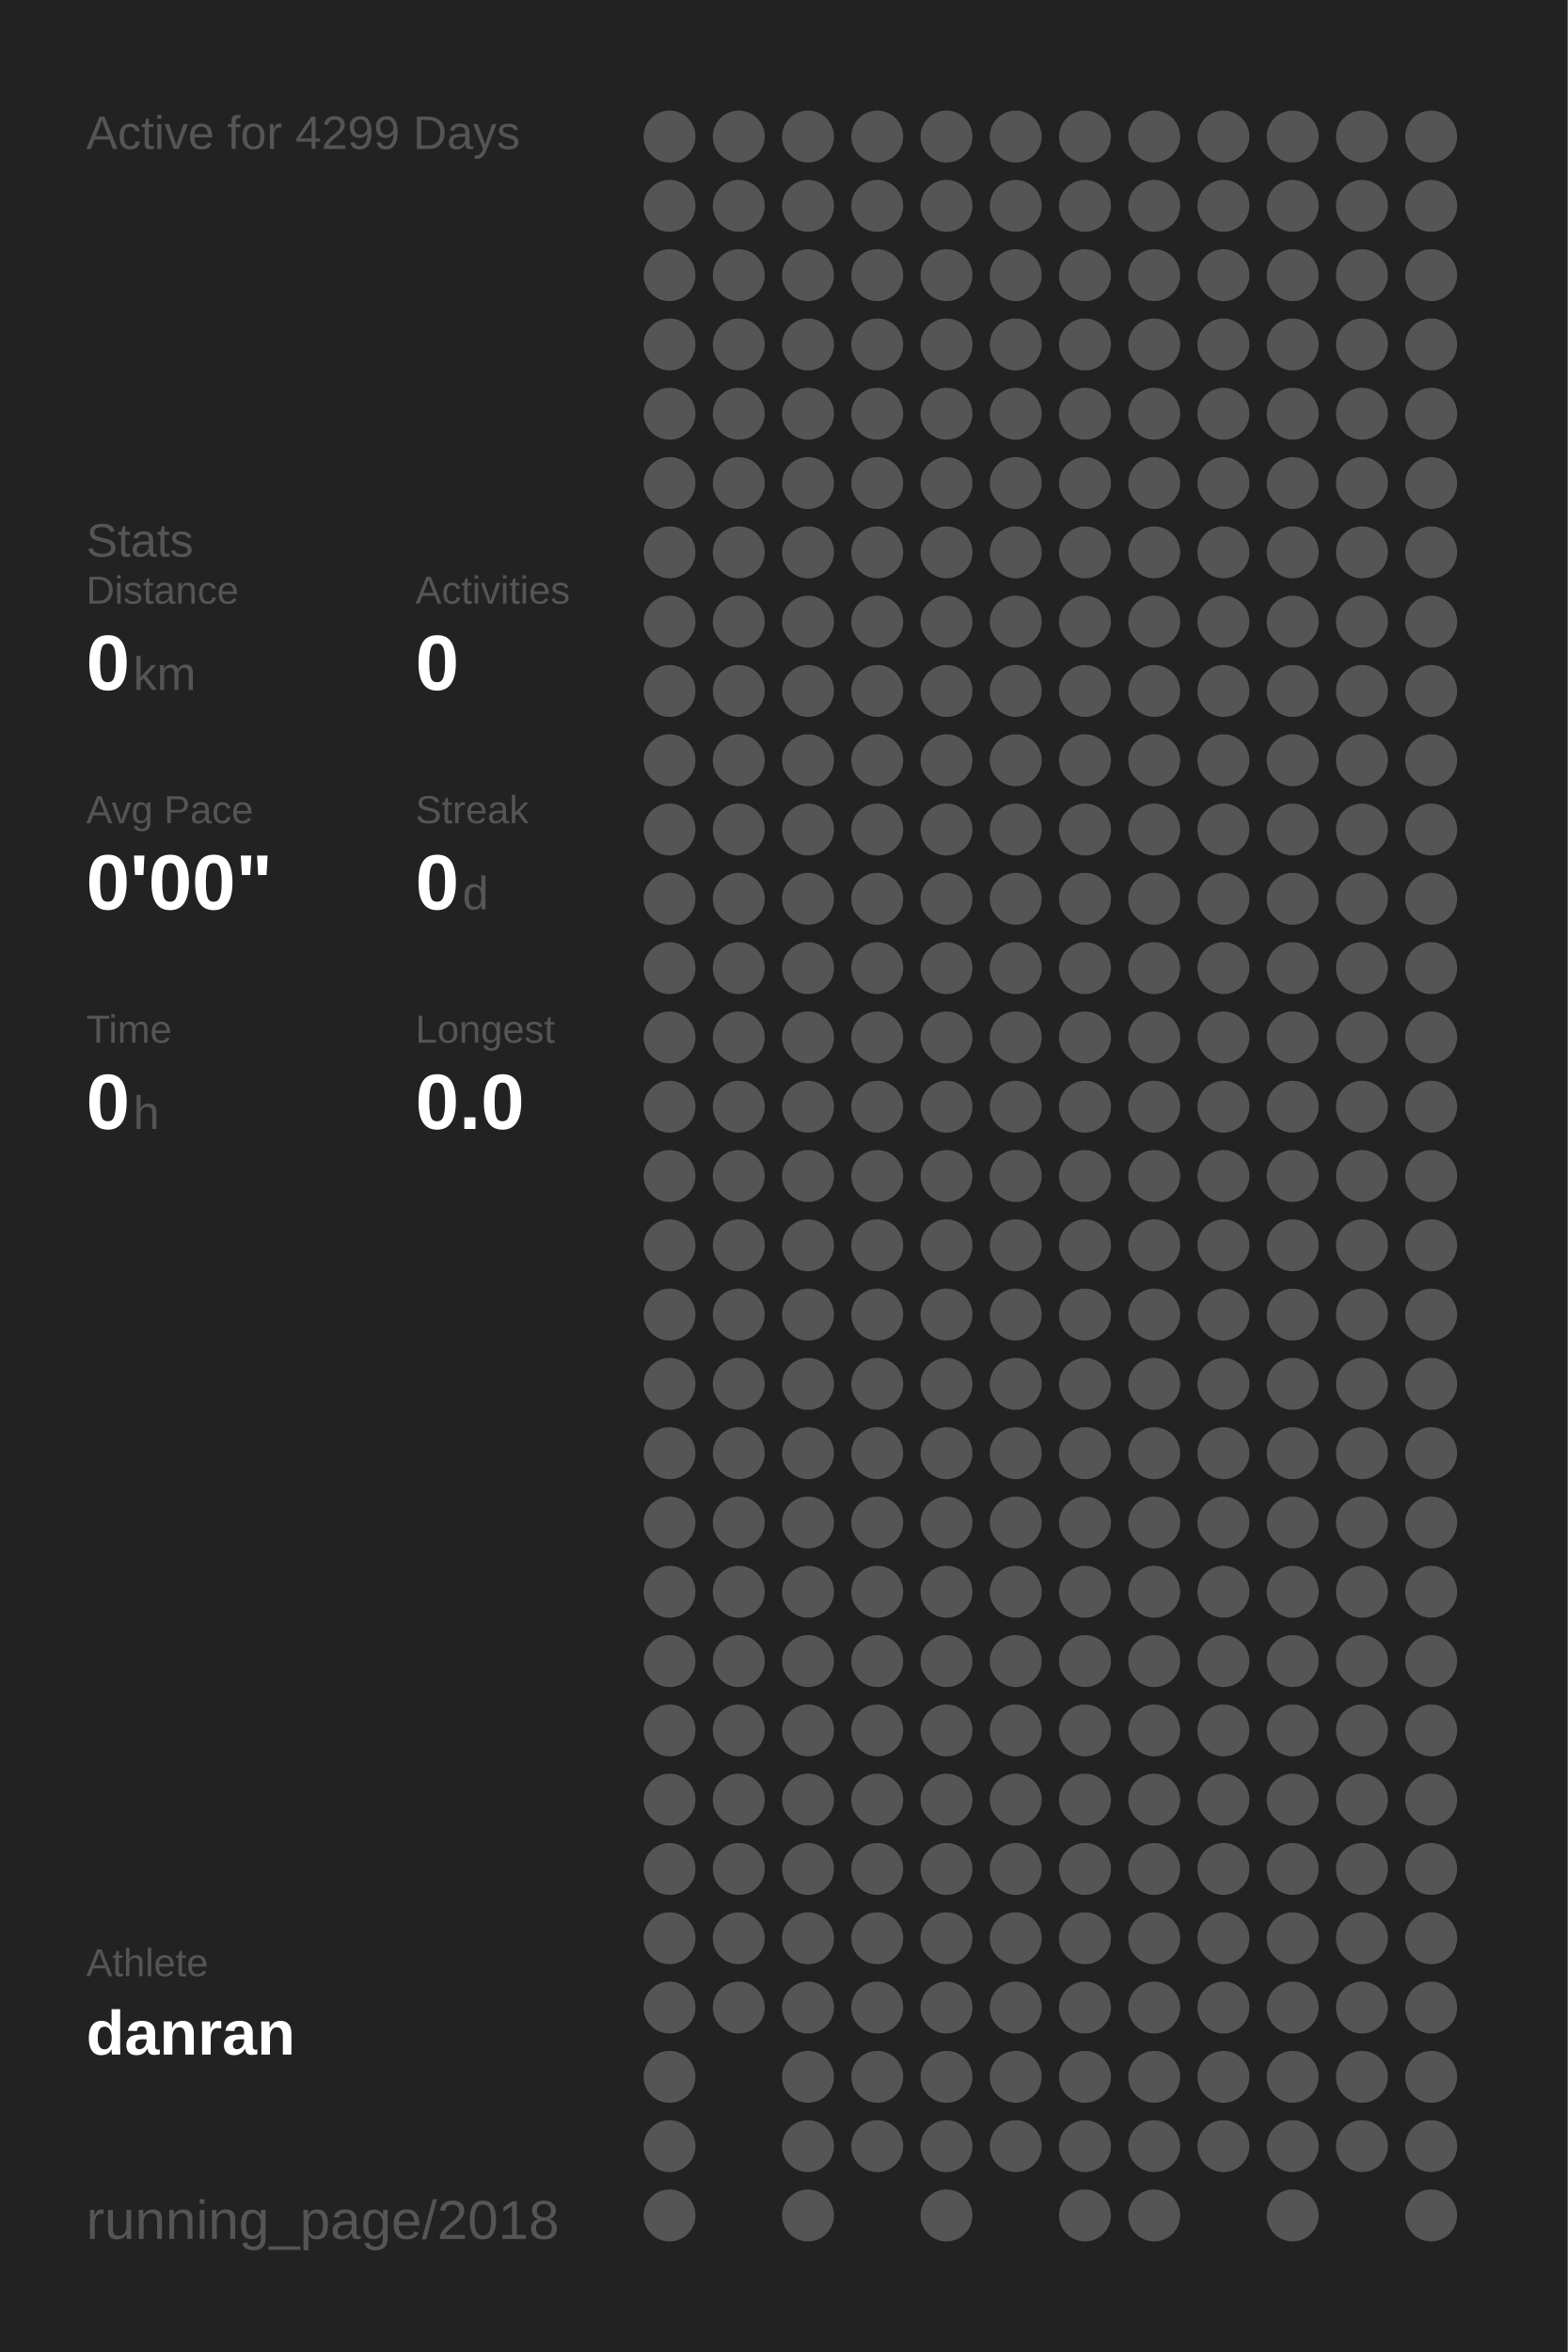
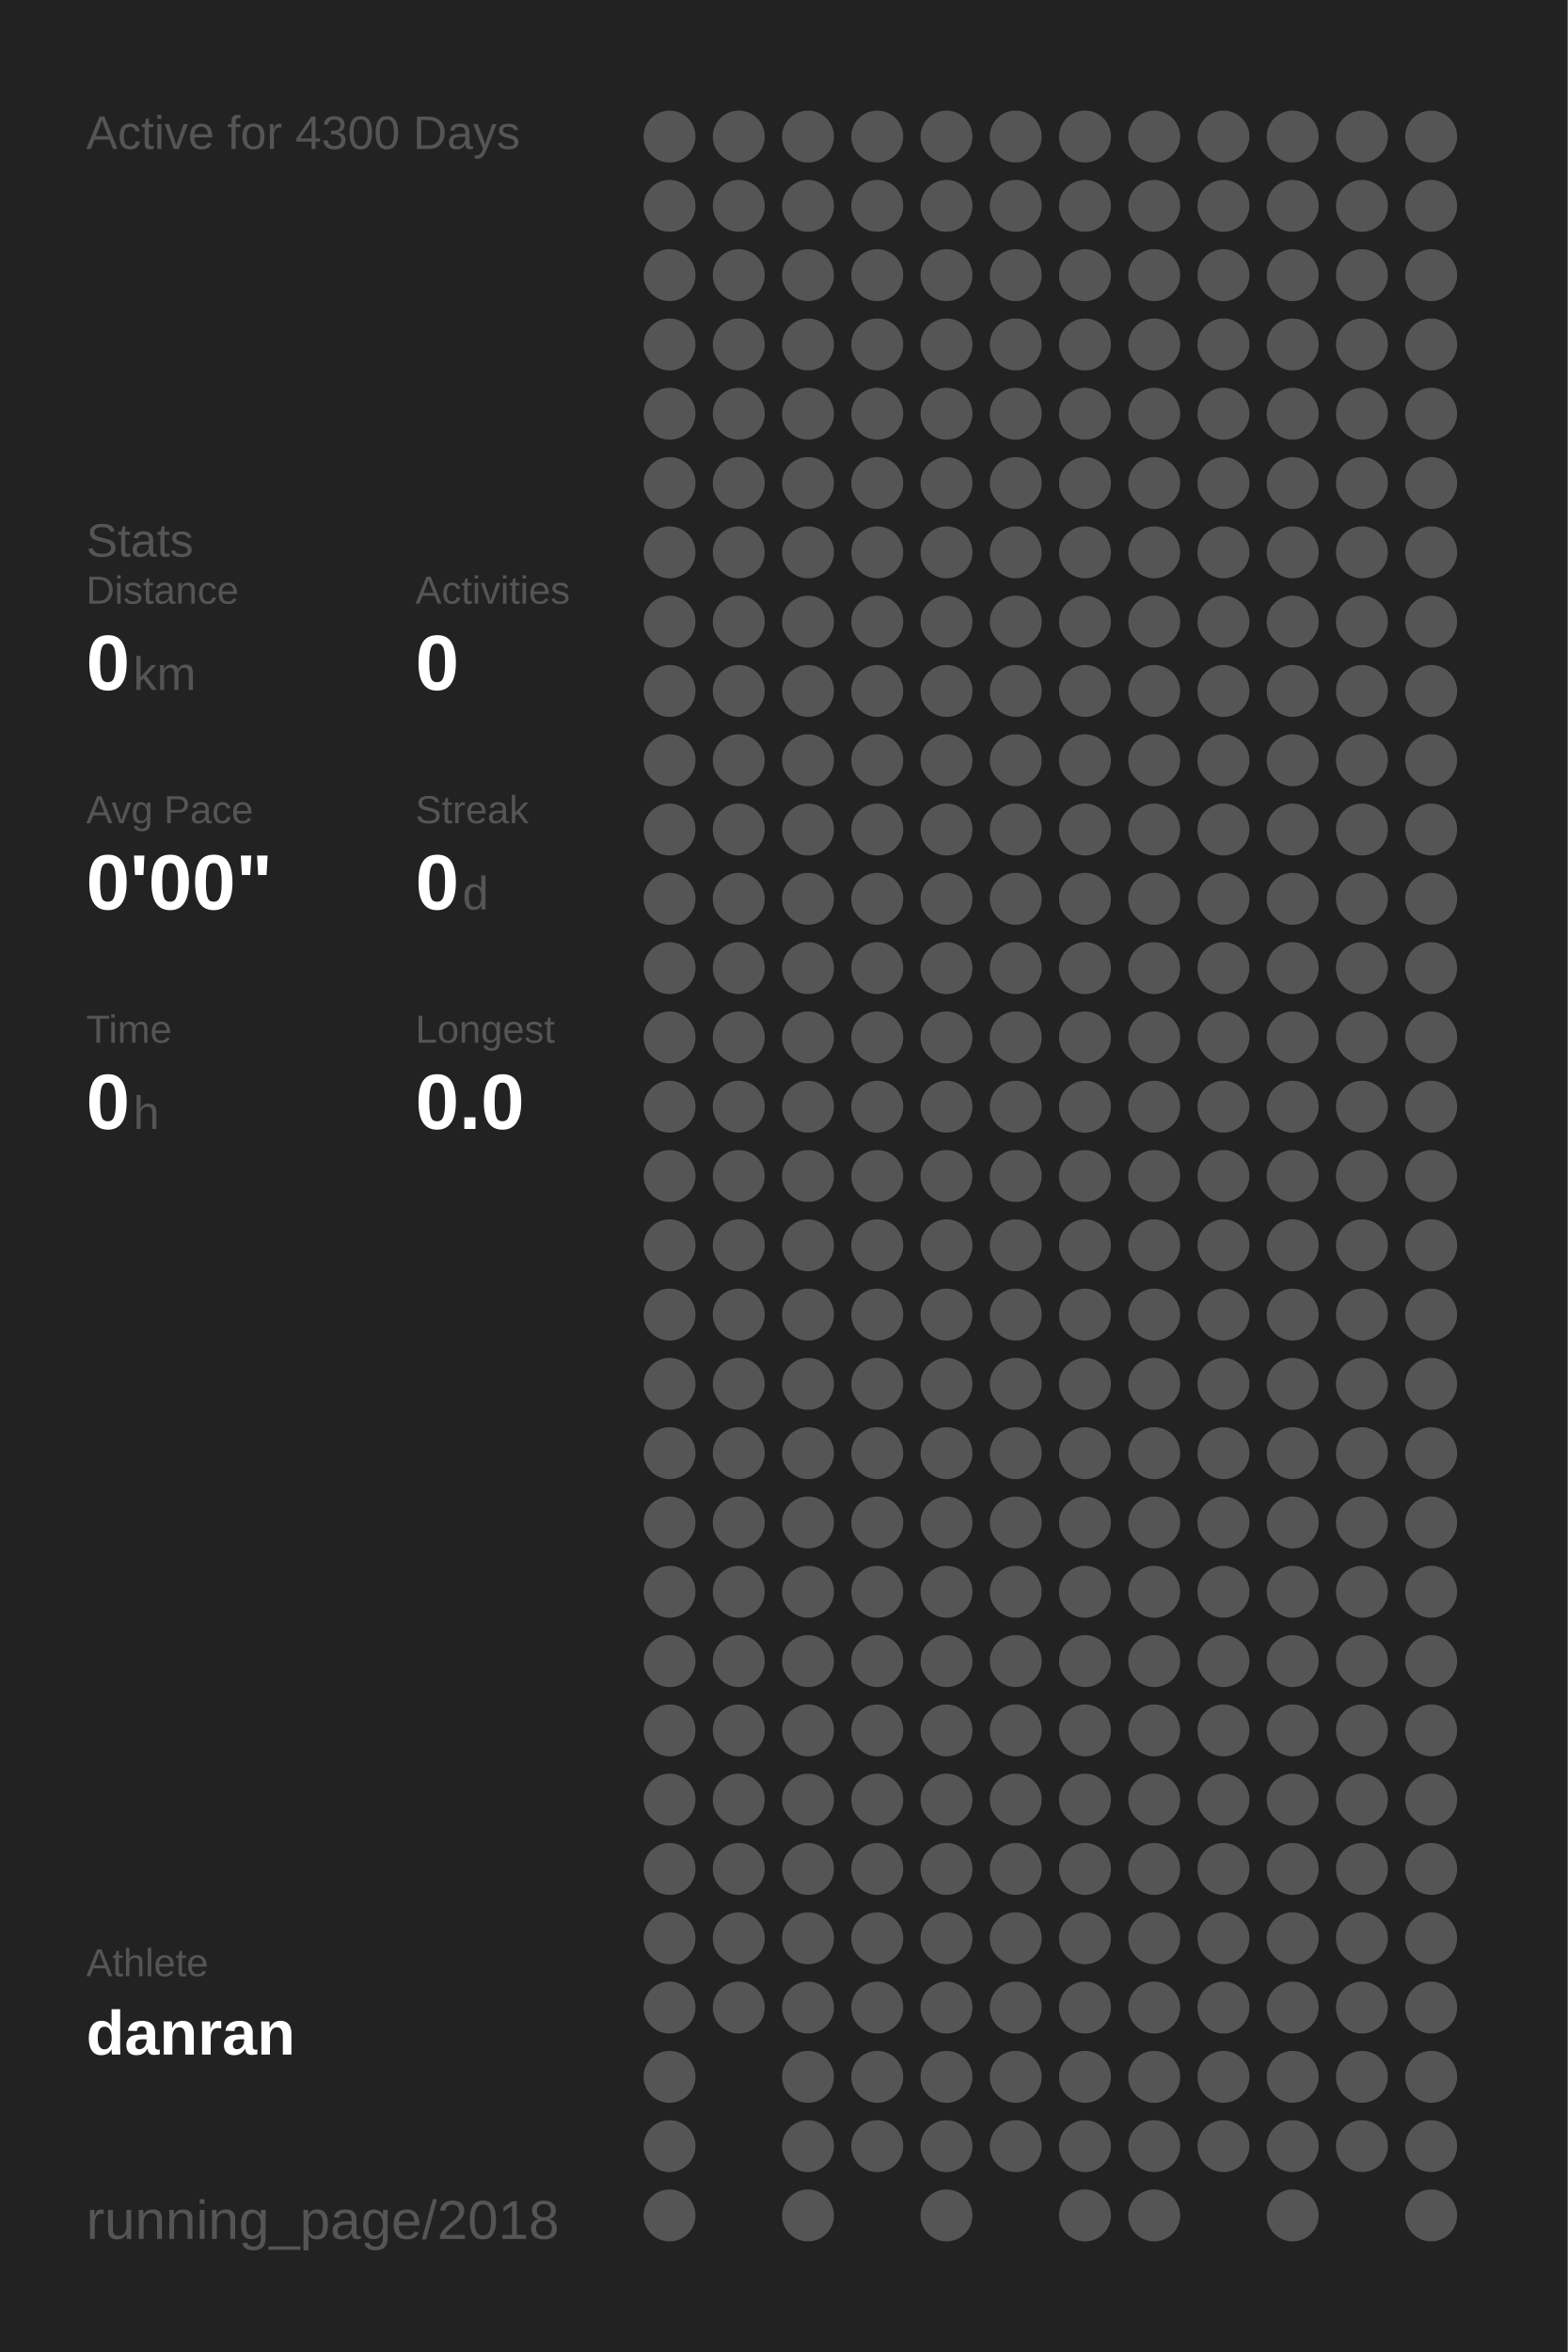
<svg xmlns="http://www.w3.org/2000/svg" baseProfile="full" height="300mm" version="1.1" viewBox="0,0,200,300" width="200mm">
  <defs />
  <rect fill="#222222" height="300" width="200" x="0" y="0" />
-   <text fill="#555555" style="font-size:6px; font-family:Arial;" x="11" y="19">Active for 4299 Days</text>
+   <text fill="#555555" style="font-size:6px; font-family:Arial;" x="11" y="19">Active for 4300 Days</text>
  <text fill="#555555" style="font-size:6px; font-family:Arial;" x="11" y="71">Stats</text>
  <text fill="#555555" style="font-size:5px; font-family:Arial;" x="11" y="77">Distance</text>
  <text fill="#FFFFFF" style="font-size:10px; font-family:Arial; font-weight:bold;" x="11" y="88">0</text>
  <text fill="#555555" style="font-size:6px; font-family:Arial;" x="17" y="88">km</text>
  <text fill="#555555" style="font-size:5px; font-family:Arial;" x="53" y="77">Activities</text>
  <text fill="#FFFFFF" style="font-size:10px; font-family:Arial; font-weight:bold;" x="53" y="88">0</text>
  <text fill="#555555" style="font-size:5px; font-family:Arial;" x="11" y="105">Avg Pace</text>
  <text fill="#FFFFFF" style="font-size:10px; font-family:Arial; font-weight:bold;" x="11" y="116">0'00"</text>
  <text fill="#555555" style="font-size:5px; font-family:Arial;" x="53" y="105">Streak</text>
  <text fill="#FFFFFF" style="font-size:10px; font-family:Arial; font-weight:bold;" x="53" y="116">0</text>
  <text fill="#555555" style="font-size:6px; font-family:Arial;" x="59" y="116">d</text>
  <text fill="#555555" style="font-size:5px; font-family:Arial;" x="11" y="133">Time</text>
  <text fill="#FFFFFF" style="font-size:10px; font-family:Arial; font-weight:bold;" x="11" y="144">0</text>
  <text fill="#555555" style="font-size:6px; font-family:Arial;" x="17" y="144">h</text>
  <text fill="#555555" style="font-size:5px; font-family:Arial;" x="53" y="133">Longest</text>
  <text fill="#FFFFFF" style="font-size:10px; font-family:Arial; font-weight:bold;" x="53" y="144">0.0</text>
  <text fill="#555555" style="font-size:5px; font-family:Arial;" x="11" y="252.065">Athlete</text>
  <text fill="#FFFFFF" style="font-size:8px; font-family:Arial; font-weight:bold;" x="11" y="262.065">danran</text>
  <text fill="#555555" style="font-size:7px; font-family:Arial;" x="11" y="285.581">running_page/2018</text>
  <circle cx="85.417" cy="17.419" fill="#555555" r="3.312" />
  <circle cx="85.417" cy="26.258" fill="#555555" r="3.312" />
  <circle cx="85.417" cy="35.097" fill="#555555" r="3.312" />
  <circle cx="85.417" cy="43.935" fill="#555555" r="3.312" />
  <circle cx="85.417" cy="52.774" fill="#555555" r="3.312" />
  <circle cx="85.417" cy="61.613" fill="#555555" r="3.312" />
  <circle cx="85.417" cy="70.452" fill="#555555" r="3.312" />
  <circle cx="85.417" cy="79.29" fill="#555555" r="3.312" />
  <circle cx="85.417" cy="88.129" fill="#555555" r="3.312" />
  <circle cx="85.417" cy="96.968" fill="#555555" r="3.312" />
  <circle cx="85.417" cy="105.806" fill="#555555" r="3.312" />
  <circle cx="85.417" cy="114.645" fill="#555555" r="3.312" />
  <circle cx="85.417" cy="123.484" fill="#555555" r="3.312" />
  <circle cx="85.417" cy="132.323" fill="#555555" r="3.312" />
  <circle cx="85.417" cy="141.161" fill="#555555" r="3.312" />
  <circle cx="85.417" cy="150" fill="#555555" r="3.312" />
  <circle cx="85.417" cy="158.839" fill="#555555" r="3.312" />
  <circle cx="85.417" cy="167.677" fill="#555555" r="3.312" />
  <circle cx="85.417" cy="176.516" fill="#555555" r="3.312" />
  <circle cx="85.417" cy="185.355" fill="#555555" r="3.312" />
  <circle cx="85.417" cy="194.194" fill="#555555" r="3.312" />
  <circle cx="85.417" cy="203.032" fill="#555555" r="3.312" />
  <circle cx="85.417" cy="211.871" fill="#555555" r="3.312" />
  <circle cx="85.417" cy="220.71" fill="#555555" r="3.312" />
  <circle cx="85.417" cy="229.548" fill="#555555" r="3.312" />
  <circle cx="85.417" cy="238.387" fill="#555555" r="3.312" />
  <circle cx="85.417" cy="247.226" fill="#555555" r="3.312" />
  <circle cx="85.417" cy="256.065" fill="#555555" r="3.312" />
  <circle cx="85.417" cy="264.903" fill="#555555" r="3.312" />
  <circle cx="85.417" cy="273.742" fill="#555555" r="3.312" />
  <circle cx="85.417" cy="282.581" fill="#555555" r="3.312" />
  <circle cx="94.25" cy="17.419" fill="#555555" r="3.312" />
  <circle cx="94.25" cy="26.258" fill="#555555" r="3.312" />
  <circle cx="94.25" cy="35.097" fill="#555555" r="3.312" />
  <circle cx="94.25" cy="43.935" fill="#555555" r="3.312" />
  <circle cx="94.25" cy="52.774" fill="#555555" r="3.312" />
  <circle cx="94.25" cy="61.613" fill="#555555" r="3.312" />
  <circle cx="94.25" cy="70.452" fill="#555555" r="3.312" />
  <circle cx="94.25" cy="79.29" fill="#555555" r="3.312" />
  <circle cx="94.25" cy="88.129" fill="#555555" r="3.312" />
  <circle cx="94.25" cy="96.968" fill="#555555" r="3.312" />
  <circle cx="94.25" cy="105.806" fill="#555555" r="3.312" />
  <circle cx="94.25" cy="114.645" fill="#555555" r="3.312" />
  <circle cx="94.25" cy="123.484" fill="#555555" r="3.312" />
  <circle cx="94.25" cy="132.323" fill="#555555" r="3.312" />
  <circle cx="94.25" cy="141.161" fill="#555555" r="3.312" />
  <circle cx="94.25" cy="150" fill="#555555" r="3.312" />
  <circle cx="94.25" cy="158.839" fill="#555555" r="3.312" />
  <circle cx="94.25" cy="167.677" fill="#555555" r="3.312" />
  <circle cx="94.25" cy="176.516" fill="#555555" r="3.312" />
  <circle cx="94.25" cy="185.355" fill="#555555" r="3.312" />
  <circle cx="94.25" cy="194.194" fill="#555555" r="3.312" />
  <circle cx="94.25" cy="203.032" fill="#555555" r="3.312" />
  <circle cx="94.25" cy="211.871" fill="#555555" r="3.312" />
  <circle cx="94.25" cy="220.71" fill="#555555" r="3.312" />
  <circle cx="94.25" cy="229.548" fill="#555555" r="3.312" />
  <circle cx="94.25" cy="238.387" fill="#555555" r="3.312" />
  <circle cx="94.25" cy="247.226" fill="#555555" r="3.312" />
  <circle cx="94.25" cy="256.065" fill="#555555" r="3.312" />
  <circle cx="103.083" cy="17.419" fill="#555555" r="3.312" />
  <circle cx="103.083" cy="26.258" fill="#555555" r="3.312" />
  <circle cx="103.083" cy="35.097" fill="#555555" r="3.312" />
  <circle cx="103.083" cy="43.935" fill="#555555" r="3.312" />
  <circle cx="103.083" cy="52.774" fill="#555555" r="3.312" />
  <circle cx="103.083" cy="61.613" fill="#555555" r="3.312" />
  <circle cx="103.083" cy="70.452" fill="#555555" r="3.312" />
  <circle cx="103.083" cy="79.29" fill="#555555" r="3.312" />
  <circle cx="103.083" cy="88.129" fill="#555555" r="3.312" />
  <circle cx="103.083" cy="96.968" fill="#555555" r="3.312" />
  <circle cx="103.083" cy="105.806" fill="#555555" r="3.312" />
  <circle cx="103.083" cy="114.645" fill="#555555" r="3.312" />
  <circle cx="103.083" cy="123.484" fill="#555555" r="3.312" />
  <circle cx="103.083" cy="132.323" fill="#555555" r="3.312" />
  <circle cx="103.083" cy="141.161" fill="#555555" r="3.312" />
  <circle cx="103.083" cy="150" fill="#555555" r="3.312" />
  <circle cx="103.083" cy="158.839" fill="#555555" r="3.312" />
  <circle cx="103.083" cy="167.677" fill="#555555" r="3.312" />
  <circle cx="103.083" cy="176.516" fill="#555555" r="3.312" />
  <circle cx="103.083" cy="185.355" fill="#555555" r="3.312" />
  <circle cx="103.083" cy="194.194" fill="#555555" r="3.312" />
  <circle cx="103.083" cy="203.032" fill="#555555" r="3.312" />
  <circle cx="103.083" cy="211.871" fill="#555555" r="3.312" />
  <circle cx="103.083" cy="220.71" fill="#555555" r="3.312" />
  <circle cx="103.083" cy="229.548" fill="#555555" r="3.312" />
  <circle cx="103.083" cy="238.387" fill="#555555" r="3.312" />
  <circle cx="103.083" cy="247.226" fill="#555555" r="3.312" />
  <circle cx="103.083" cy="256.065" fill="#555555" r="3.312" />
  <circle cx="103.083" cy="264.903" fill="#555555" r="3.312" />
  <circle cx="103.083" cy="273.742" fill="#555555" r="3.312" />
  <circle cx="103.083" cy="282.581" fill="#555555" r="3.312" />
  <circle cx="111.917" cy="17.419" fill="#555555" r="3.312" />
  <circle cx="111.917" cy="26.258" fill="#555555" r="3.312" />
  <circle cx="111.917" cy="35.097" fill="#555555" r="3.312" />
  <circle cx="111.917" cy="43.935" fill="#555555" r="3.312" />
  <circle cx="111.917" cy="52.774" fill="#555555" r="3.312" />
  <circle cx="111.917" cy="61.613" fill="#555555" r="3.312" />
  <circle cx="111.917" cy="70.452" fill="#555555" r="3.312" />
  <circle cx="111.917" cy="79.29" fill="#555555" r="3.312" />
  <circle cx="111.917" cy="88.129" fill="#555555" r="3.312" />
  <circle cx="111.917" cy="96.968" fill="#555555" r="3.312" />
  <circle cx="111.917" cy="105.806" fill="#555555" r="3.312" />
  <circle cx="111.917" cy="114.645" fill="#555555" r="3.312" />
  <circle cx="111.917" cy="123.484" fill="#555555" r="3.312" />
  <circle cx="111.917" cy="132.323" fill="#555555" r="3.312" />
  <circle cx="111.917" cy="141.161" fill="#555555" r="3.312" />
  <circle cx="111.917" cy="150" fill="#555555" r="3.312" />
  <circle cx="111.917" cy="158.839" fill="#555555" r="3.312" />
  <circle cx="111.917" cy="167.677" fill="#555555" r="3.312" />
  <circle cx="111.917" cy="176.516" fill="#555555" r="3.312" />
  <circle cx="111.917" cy="185.355" fill="#555555" r="3.312" />
  <circle cx="111.917" cy="194.194" fill="#555555" r="3.312" />
  <circle cx="111.917" cy="203.032" fill="#555555" r="3.312" />
  <circle cx="111.917" cy="211.871" fill="#555555" r="3.312" />
  <circle cx="111.917" cy="220.71" fill="#555555" r="3.312" />
  <circle cx="111.917" cy="229.548" fill="#555555" r="3.312" />
  <circle cx="111.917" cy="238.387" fill="#555555" r="3.312" />
  <circle cx="111.917" cy="247.226" fill="#555555" r="3.312" />
  <circle cx="111.917" cy="256.065" fill="#555555" r="3.312" />
  <circle cx="111.917" cy="264.903" fill="#555555" r="3.312" />
  <circle cx="111.917" cy="273.742" fill="#555555" r="3.312" />
  <circle cx="120.75" cy="17.419" fill="#555555" r="3.312" />
  <circle cx="120.75" cy="26.258" fill="#555555" r="3.312" />
  <circle cx="120.75" cy="35.097" fill="#555555" r="3.312" />
  <circle cx="120.75" cy="43.935" fill="#555555" r="3.312" />
  <circle cx="120.75" cy="52.774" fill="#555555" r="3.312" />
  <circle cx="120.75" cy="61.613" fill="#555555" r="3.312" />
  <circle cx="120.75" cy="70.452" fill="#555555" r="3.312" />
  <circle cx="120.75" cy="79.29" fill="#555555" r="3.312" />
  <circle cx="120.75" cy="88.129" fill="#555555" r="3.312" />
  <circle cx="120.75" cy="96.968" fill="#555555" r="3.312" />
  <circle cx="120.75" cy="105.806" fill="#555555" r="3.312" />
  <circle cx="120.75" cy="114.645" fill="#555555" r="3.312" />
  <circle cx="120.75" cy="123.484" fill="#555555" r="3.312" />
  <circle cx="120.75" cy="132.323" fill="#555555" r="3.312" />
  <circle cx="120.75" cy="141.161" fill="#555555" r="3.312" />
  <circle cx="120.75" cy="150" fill="#555555" r="3.312" />
  <circle cx="120.75" cy="158.839" fill="#555555" r="3.312" />
  <circle cx="120.75" cy="167.677" fill="#555555" r="3.312" />
  <circle cx="120.75" cy="176.516" fill="#555555" r="3.312" />
  <circle cx="120.75" cy="185.355" fill="#555555" r="3.312" />
  <circle cx="120.75" cy="194.194" fill="#555555" r="3.312" />
  <circle cx="120.75" cy="203.032" fill="#555555" r="3.312" />
  <circle cx="120.75" cy="211.871" fill="#555555" r="3.312" />
  <circle cx="120.75" cy="220.71" fill="#555555" r="3.312" />
  <circle cx="120.75" cy="229.548" fill="#555555" r="3.312" />
  <circle cx="120.75" cy="238.387" fill="#555555" r="3.312" />
  <circle cx="120.75" cy="247.226" fill="#555555" r="3.312" />
  <circle cx="120.75" cy="256.065" fill="#555555" r="3.312" />
  <circle cx="120.75" cy="264.903" fill="#555555" r="3.312" />
  <circle cx="120.75" cy="273.742" fill="#555555" r="3.312" />
  <circle cx="120.75" cy="282.581" fill="#555555" r="3.312" />
  <circle cx="129.583" cy="17.419" fill="#555555" r="3.312" />
  <circle cx="129.583" cy="26.258" fill="#555555" r="3.312" />
  <circle cx="129.583" cy="35.097" fill="#555555" r="3.312" />
  <circle cx="129.583" cy="43.935" fill="#555555" r="3.312" />
  <circle cx="129.583" cy="52.774" fill="#555555" r="3.312" />
  <circle cx="129.583" cy="61.613" fill="#555555" r="3.312" />
  <circle cx="129.583" cy="70.452" fill="#555555" r="3.312" />
  <circle cx="129.583" cy="79.29" fill="#555555" r="3.312" />
  <circle cx="129.583" cy="88.129" fill="#555555" r="3.312" />
  <circle cx="129.583" cy="96.968" fill="#555555" r="3.312" />
  <circle cx="129.583" cy="105.806" fill="#555555" r="3.312" />
  <circle cx="129.583" cy="114.645" fill="#555555" r="3.312" />
  <circle cx="129.583" cy="123.484" fill="#555555" r="3.312" />
  <circle cx="129.583" cy="132.323" fill="#555555" r="3.312" />
  <circle cx="129.583" cy="141.161" fill="#555555" r="3.312" />
  <circle cx="129.583" cy="150" fill="#555555" r="3.312" />
  <circle cx="129.583" cy="158.839" fill="#555555" r="3.312" />
  <circle cx="129.583" cy="167.677" fill="#555555" r="3.312" />
  <circle cx="129.583" cy="176.516" fill="#555555" r="3.312" />
  <circle cx="129.583" cy="185.355" fill="#555555" r="3.312" />
  <circle cx="129.583" cy="194.194" fill="#555555" r="3.312" />
  <circle cx="129.583" cy="203.032" fill="#555555" r="3.312" />
  <circle cx="129.583" cy="211.871" fill="#555555" r="3.312" />
  <circle cx="129.583" cy="220.71" fill="#555555" r="3.312" />
  <circle cx="129.583" cy="229.548" fill="#555555" r="3.312" />
  <circle cx="129.583" cy="238.387" fill="#555555" r="3.312" />
  <circle cx="129.583" cy="247.226" fill="#555555" r="3.312" />
  <circle cx="129.583" cy="256.065" fill="#555555" r="3.312" />
  <circle cx="129.583" cy="264.903" fill="#555555" r="3.312" />
  <circle cx="129.583" cy="273.742" fill="#555555" r="3.312" />
  <circle cx="138.417" cy="17.419" fill="#555555" r="3.312" />
  <circle cx="138.417" cy="26.258" fill="#555555" r="3.312" />
  <circle cx="138.417" cy="35.097" fill="#555555" r="3.312" />
  <circle cx="138.417" cy="43.935" fill="#555555" r="3.312" />
  <circle cx="138.417" cy="52.774" fill="#555555" r="3.312" />
  <circle cx="138.417" cy="61.613" fill="#555555" r="3.312" />
  <circle cx="138.417" cy="70.452" fill="#555555" r="3.312" />
  <circle cx="138.417" cy="79.29" fill="#555555" r="3.312" />
  <circle cx="138.417" cy="88.129" fill="#555555" r="3.312" />
  <circle cx="138.417" cy="96.968" fill="#555555" r="3.312" />
  <circle cx="138.417" cy="105.806" fill="#555555" r="3.312" />
  <circle cx="138.417" cy="114.645" fill="#555555" r="3.312" />
  <circle cx="138.417" cy="123.484" fill="#555555" r="3.312" />
  <circle cx="138.417" cy="132.323" fill="#555555" r="3.312" />
  <circle cx="138.417" cy="141.161" fill="#555555" r="3.312" />
  <circle cx="138.417" cy="150" fill="#555555" r="3.312" />
  <circle cx="138.417" cy="158.839" fill="#555555" r="3.312" />
  <circle cx="138.417" cy="167.677" fill="#555555" r="3.312" />
  <circle cx="138.417" cy="176.516" fill="#555555" r="3.312" />
  <circle cx="138.417" cy="185.355" fill="#555555" r="3.312" />
  <circle cx="138.417" cy="194.194" fill="#555555" r="3.312" />
  <circle cx="138.417" cy="203.032" fill="#555555" r="3.312" />
  <circle cx="138.417" cy="211.871" fill="#555555" r="3.312" />
  <circle cx="138.417" cy="220.71" fill="#555555" r="3.312" />
  <circle cx="138.417" cy="229.548" fill="#555555" r="3.312" />
  <circle cx="138.417" cy="238.387" fill="#555555" r="3.312" />
  <circle cx="138.417" cy="247.226" fill="#555555" r="3.312" />
  <circle cx="138.417" cy="256.065" fill="#555555" r="3.312" />
  <circle cx="138.417" cy="264.903" fill="#555555" r="3.312" />
  <circle cx="138.417" cy="273.742" fill="#555555" r="3.312" />
  <circle cx="138.417" cy="282.581" fill="#555555" r="3.312" />
  <circle cx="147.25" cy="17.419" fill="#555555" r="3.312" />
  <circle cx="147.25" cy="26.258" fill="#555555" r="3.312" />
  <circle cx="147.25" cy="35.097" fill="#555555" r="3.312" />
  <circle cx="147.25" cy="43.935" fill="#555555" r="3.312" />
  <circle cx="147.25" cy="52.774" fill="#555555" r="3.312" />
  <circle cx="147.25" cy="61.613" fill="#555555" r="3.312" />
  <circle cx="147.25" cy="70.452" fill="#555555" r="3.312" />
  <circle cx="147.25" cy="79.29" fill="#555555" r="3.312" />
  <circle cx="147.25" cy="88.129" fill="#555555" r="3.312" />
  <circle cx="147.25" cy="96.968" fill="#555555" r="3.312" />
  <circle cx="147.25" cy="105.806" fill="#555555" r="3.312" />
  <circle cx="147.25" cy="114.645" fill="#555555" r="3.312" />
  <circle cx="147.25" cy="123.484" fill="#555555" r="3.312" />
  <circle cx="147.25" cy="132.323" fill="#555555" r="3.312" />
  <circle cx="147.25" cy="141.161" fill="#555555" r="3.312" />
  <circle cx="147.25" cy="150" fill="#555555" r="3.312" />
  <circle cx="147.25" cy="158.839" fill="#555555" r="3.312" />
  <circle cx="147.25" cy="167.677" fill="#555555" r="3.312" />
  <circle cx="147.25" cy="176.516" fill="#555555" r="3.312" />
  <circle cx="147.25" cy="185.355" fill="#555555" r="3.312" />
  <circle cx="147.25" cy="194.194" fill="#555555" r="3.312" />
  <circle cx="147.25" cy="203.032" fill="#555555" r="3.312" />
  <circle cx="147.25" cy="211.871" fill="#555555" r="3.312" />
  <circle cx="147.25" cy="220.71" fill="#555555" r="3.312" />
  <circle cx="147.25" cy="229.548" fill="#555555" r="3.312" />
  <circle cx="147.25" cy="238.387" fill="#555555" r="3.312" />
  <circle cx="147.25" cy="247.226" fill="#555555" r="3.312" />
  <circle cx="147.25" cy="256.065" fill="#555555" r="3.312" />
  <circle cx="147.25" cy="264.903" fill="#555555" r="3.312" />
  <circle cx="147.25" cy="273.742" fill="#555555" r="3.312" />
  <circle cx="147.25" cy="282.581" fill="#555555" r="3.312" />
  <circle cx="156.083" cy="17.419" fill="#555555" r="3.312" />
  <circle cx="156.083" cy="26.258" fill="#555555" r="3.312" />
  <circle cx="156.083" cy="35.097" fill="#555555" r="3.312" />
  <circle cx="156.083" cy="43.935" fill="#555555" r="3.312" />
  <circle cx="156.083" cy="52.774" fill="#555555" r="3.312" />
  <circle cx="156.083" cy="61.613" fill="#555555" r="3.312" />
  <circle cx="156.083" cy="70.452" fill="#555555" r="3.312" />
  <circle cx="156.083" cy="79.29" fill="#555555" r="3.312" />
  <circle cx="156.083" cy="88.129" fill="#555555" r="3.312" />
  <circle cx="156.083" cy="96.968" fill="#555555" r="3.312" />
  <circle cx="156.083" cy="105.806" fill="#555555" r="3.312" />
  <circle cx="156.083" cy="114.645" fill="#555555" r="3.312" />
  <circle cx="156.083" cy="123.484" fill="#555555" r="3.312" />
  <circle cx="156.083" cy="132.323" fill="#555555" r="3.312" />
  <circle cx="156.083" cy="141.161" fill="#555555" r="3.312" />
  <circle cx="156.083" cy="150" fill="#555555" r="3.312" />
  <circle cx="156.083" cy="158.839" fill="#555555" r="3.312" />
  <circle cx="156.083" cy="167.677" fill="#555555" r="3.312" />
  <circle cx="156.083" cy="176.516" fill="#555555" r="3.312" />
  <circle cx="156.083" cy="185.355" fill="#555555" r="3.312" />
  <circle cx="156.083" cy="194.194" fill="#555555" r="3.312" />
  <circle cx="156.083" cy="203.032" fill="#555555" r="3.312" />
  <circle cx="156.083" cy="211.871" fill="#555555" r="3.312" />
  <circle cx="156.083" cy="220.71" fill="#555555" r="3.312" />
  <circle cx="156.083" cy="229.548" fill="#555555" r="3.312" />
  <circle cx="156.083" cy="238.387" fill="#555555" r="3.312" />
  <circle cx="156.083" cy="247.226" fill="#555555" r="3.312" />
  <circle cx="156.083" cy="256.065" fill="#555555" r="3.312" />
  <circle cx="156.083" cy="264.903" fill="#555555" r="3.312" />
  <circle cx="156.083" cy="273.742" fill="#555555" r="3.312" />
  <circle cx="164.917" cy="17.419" fill="#555555" r="3.312" />
  <circle cx="164.917" cy="26.258" fill="#555555" r="3.312" />
  <circle cx="164.917" cy="35.097" fill="#555555" r="3.312" />
  <circle cx="164.917" cy="43.935" fill="#555555" r="3.312" />
  <circle cx="164.917" cy="52.774" fill="#555555" r="3.312" />
  <circle cx="164.917" cy="61.613" fill="#555555" r="3.312" />
  <circle cx="164.917" cy="70.452" fill="#555555" r="3.312" />
  <circle cx="164.917" cy="79.29" fill="#555555" r="3.312" />
  <circle cx="164.917" cy="88.129" fill="#555555" r="3.312" />
  <circle cx="164.917" cy="96.968" fill="#555555" r="3.312" />
  <circle cx="164.917" cy="105.806" fill="#555555" r="3.312" />
  <circle cx="164.917" cy="114.645" fill="#555555" r="3.312" />
  <circle cx="164.917" cy="123.484" fill="#555555" r="3.312" />
  <circle cx="164.917" cy="132.323" fill="#555555" r="3.312" />
  <circle cx="164.917" cy="141.161" fill="#555555" r="3.312" />
  <circle cx="164.917" cy="150" fill="#555555" r="3.312" />
  <circle cx="164.917" cy="158.839" fill="#555555" r="3.312" />
  <circle cx="164.917" cy="167.677" fill="#555555" r="3.312" />
  <circle cx="164.917" cy="176.516" fill="#555555" r="3.312" />
  <circle cx="164.917" cy="185.355" fill="#555555" r="3.312" />
  <circle cx="164.917" cy="194.194" fill="#555555" r="3.312" />
  <circle cx="164.917" cy="203.032" fill="#555555" r="3.312" />
  <circle cx="164.917" cy="211.871" fill="#555555" r="3.312" />
  <circle cx="164.917" cy="220.71" fill="#555555" r="3.312" />
  <circle cx="164.917" cy="229.548" fill="#555555" r="3.312" />
  <circle cx="164.917" cy="238.387" fill="#555555" r="3.312" />
  <circle cx="164.917" cy="247.226" fill="#555555" r="3.312" />
  <circle cx="164.917" cy="256.065" fill="#555555" r="3.312" />
  <circle cx="164.917" cy="264.903" fill="#555555" r="3.312" />
  <circle cx="164.917" cy="273.742" fill="#555555" r="3.312" />
  <circle cx="164.917" cy="282.581" fill="#555555" r="3.312" />
  <circle cx="173.75" cy="17.419" fill="#555555" r="3.312" />
  <circle cx="173.75" cy="26.258" fill="#555555" r="3.312" />
  <circle cx="173.75" cy="35.097" fill="#555555" r="3.312" />
  <circle cx="173.75" cy="43.935" fill="#555555" r="3.312" />
  <circle cx="173.75" cy="52.774" fill="#555555" r="3.312" />
  <circle cx="173.75" cy="61.613" fill="#555555" r="3.312" />
  <circle cx="173.75" cy="70.452" fill="#555555" r="3.312" />
  <circle cx="173.75" cy="79.29" fill="#555555" r="3.312" />
  <circle cx="173.75" cy="88.129" fill="#555555" r="3.312" />
  <circle cx="173.75" cy="96.968" fill="#555555" r="3.312" />
  <circle cx="173.75" cy="105.806" fill="#555555" r="3.312" />
  <circle cx="173.75" cy="114.645" fill="#555555" r="3.312" />
  <circle cx="173.75" cy="123.484" fill="#555555" r="3.312" />
  <circle cx="173.75" cy="132.323" fill="#555555" r="3.312" />
  <circle cx="173.75" cy="141.161" fill="#555555" r="3.312" />
  <circle cx="173.75" cy="150" fill="#555555" r="3.312" />
  <circle cx="173.75" cy="158.839" fill="#555555" r="3.312" />
  <circle cx="173.75" cy="167.677" fill="#555555" r="3.312" />
  <circle cx="173.75" cy="176.516" fill="#555555" r="3.312" />
  <circle cx="173.75" cy="185.355" fill="#555555" r="3.312" />
  <circle cx="173.75" cy="194.194" fill="#555555" r="3.312" />
  <circle cx="173.75" cy="203.032" fill="#555555" r="3.312" />
  <circle cx="173.75" cy="211.871" fill="#555555" r="3.312" />
  <circle cx="173.75" cy="220.71" fill="#555555" r="3.312" />
  <circle cx="173.75" cy="229.548" fill="#555555" r="3.312" />
  <circle cx="173.75" cy="238.387" fill="#555555" r="3.312" />
  <circle cx="173.75" cy="247.226" fill="#555555" r="3.312" />
  <circle cx="173.75" cy="256.065" fill="#555555" r="3.312" />
  <circle cx="173.75" cy="264.903" fill="#555555" r="3.312" />
  <circle cx="173.75" cy="273.742" fill="#555555" r="3.312" />
  <circle cx="182.583" cy="17.419" fill="#555555" r="3.312" />
  <circle cx="182.583" cy="26.258" fill="#555555" r="3.312" />
  <circle cx="182.583" cy="35.097" fill="#555555" r="3.312" />
  <circle cx="182.583" cy="43.935" fill="#555555" r="3.312" />
  <circle cx="182.583" cy="52.774" fill="#555555" r="3.312" />
  <circle cx="182.583" cy="61.613" fill="#555555" r="3.312" />
  <circle cx="182.583" cy="70.452" fill="#555555" r="3.312" />
  <circle cx="182.583" cy="79.29" fill="#555555" r="3.312" />
  <circle cx="182.583" cy="88.129" fill="#555555" r="3.312" />
  <circle cx="182.583" cy="96.968" fill="#555555" r="3.312" />
  <circle cx="182.583" cy="105.806" fill="#555555" r="3.312" />
  <circle cx="182.583" cy="114.645" fill="#555555" r="3.312" />
  <circle cx="182.583" cy="123.484" fill="#555555" r="3.312" />
  <circle cx="182.583" cy="132.323" fill="#555555" r="3.312" />
  <circle cx="182.583" cy="141.161" fill="#555555" r="3.312" />
  <circle cx="182.583" cy="150" fill="#555555" r="3.312" />
  <circle cx="182.583" cy="158.839" fill="#555555" r="3.312" />
  <circle cx="182.583" cy="167.677" fill="#555555" r="3.312" />
  <circle cx="182.583" cy="176.516" fill="#555555" r="3.312" />
  <circle cx="182.583" cy="185.355" fill="#555555" r="3.312" />
  <circle cx="182.583" cy="194.194" fill="#555555" r="3.312" />
  <circle cx="182.583" cy="203.032" fill="#555555" r="3.312" />
  <circle cx="182.583" cy="211.871" fill="#555555" r="3.312" />
  <circle cx="182.583" cy="220.71" fill="#555555" r="3.312" />
  <circle cx="182.583" cy="229.548" fill="#555555" r="3.312" />
  <circle cx="182.583" cy="238.387" fill="#555555" r="3.312" />
  <circle cx="182.583" cy="247.226" fill="#555555" r="3.312" />
  <circle cx="182.583" cy="256.065" fill="#555555" r="3.312" />
  <circle cx="182.583" cy="264.903" fill="#555555" r="3.312" />
  <circle cx="182.583" cy="273.742" fill="#555555" r="3.312" />
  <circle cx="182.583" cy="282.581" fill="#555555" r="3.312" />
</svg>
